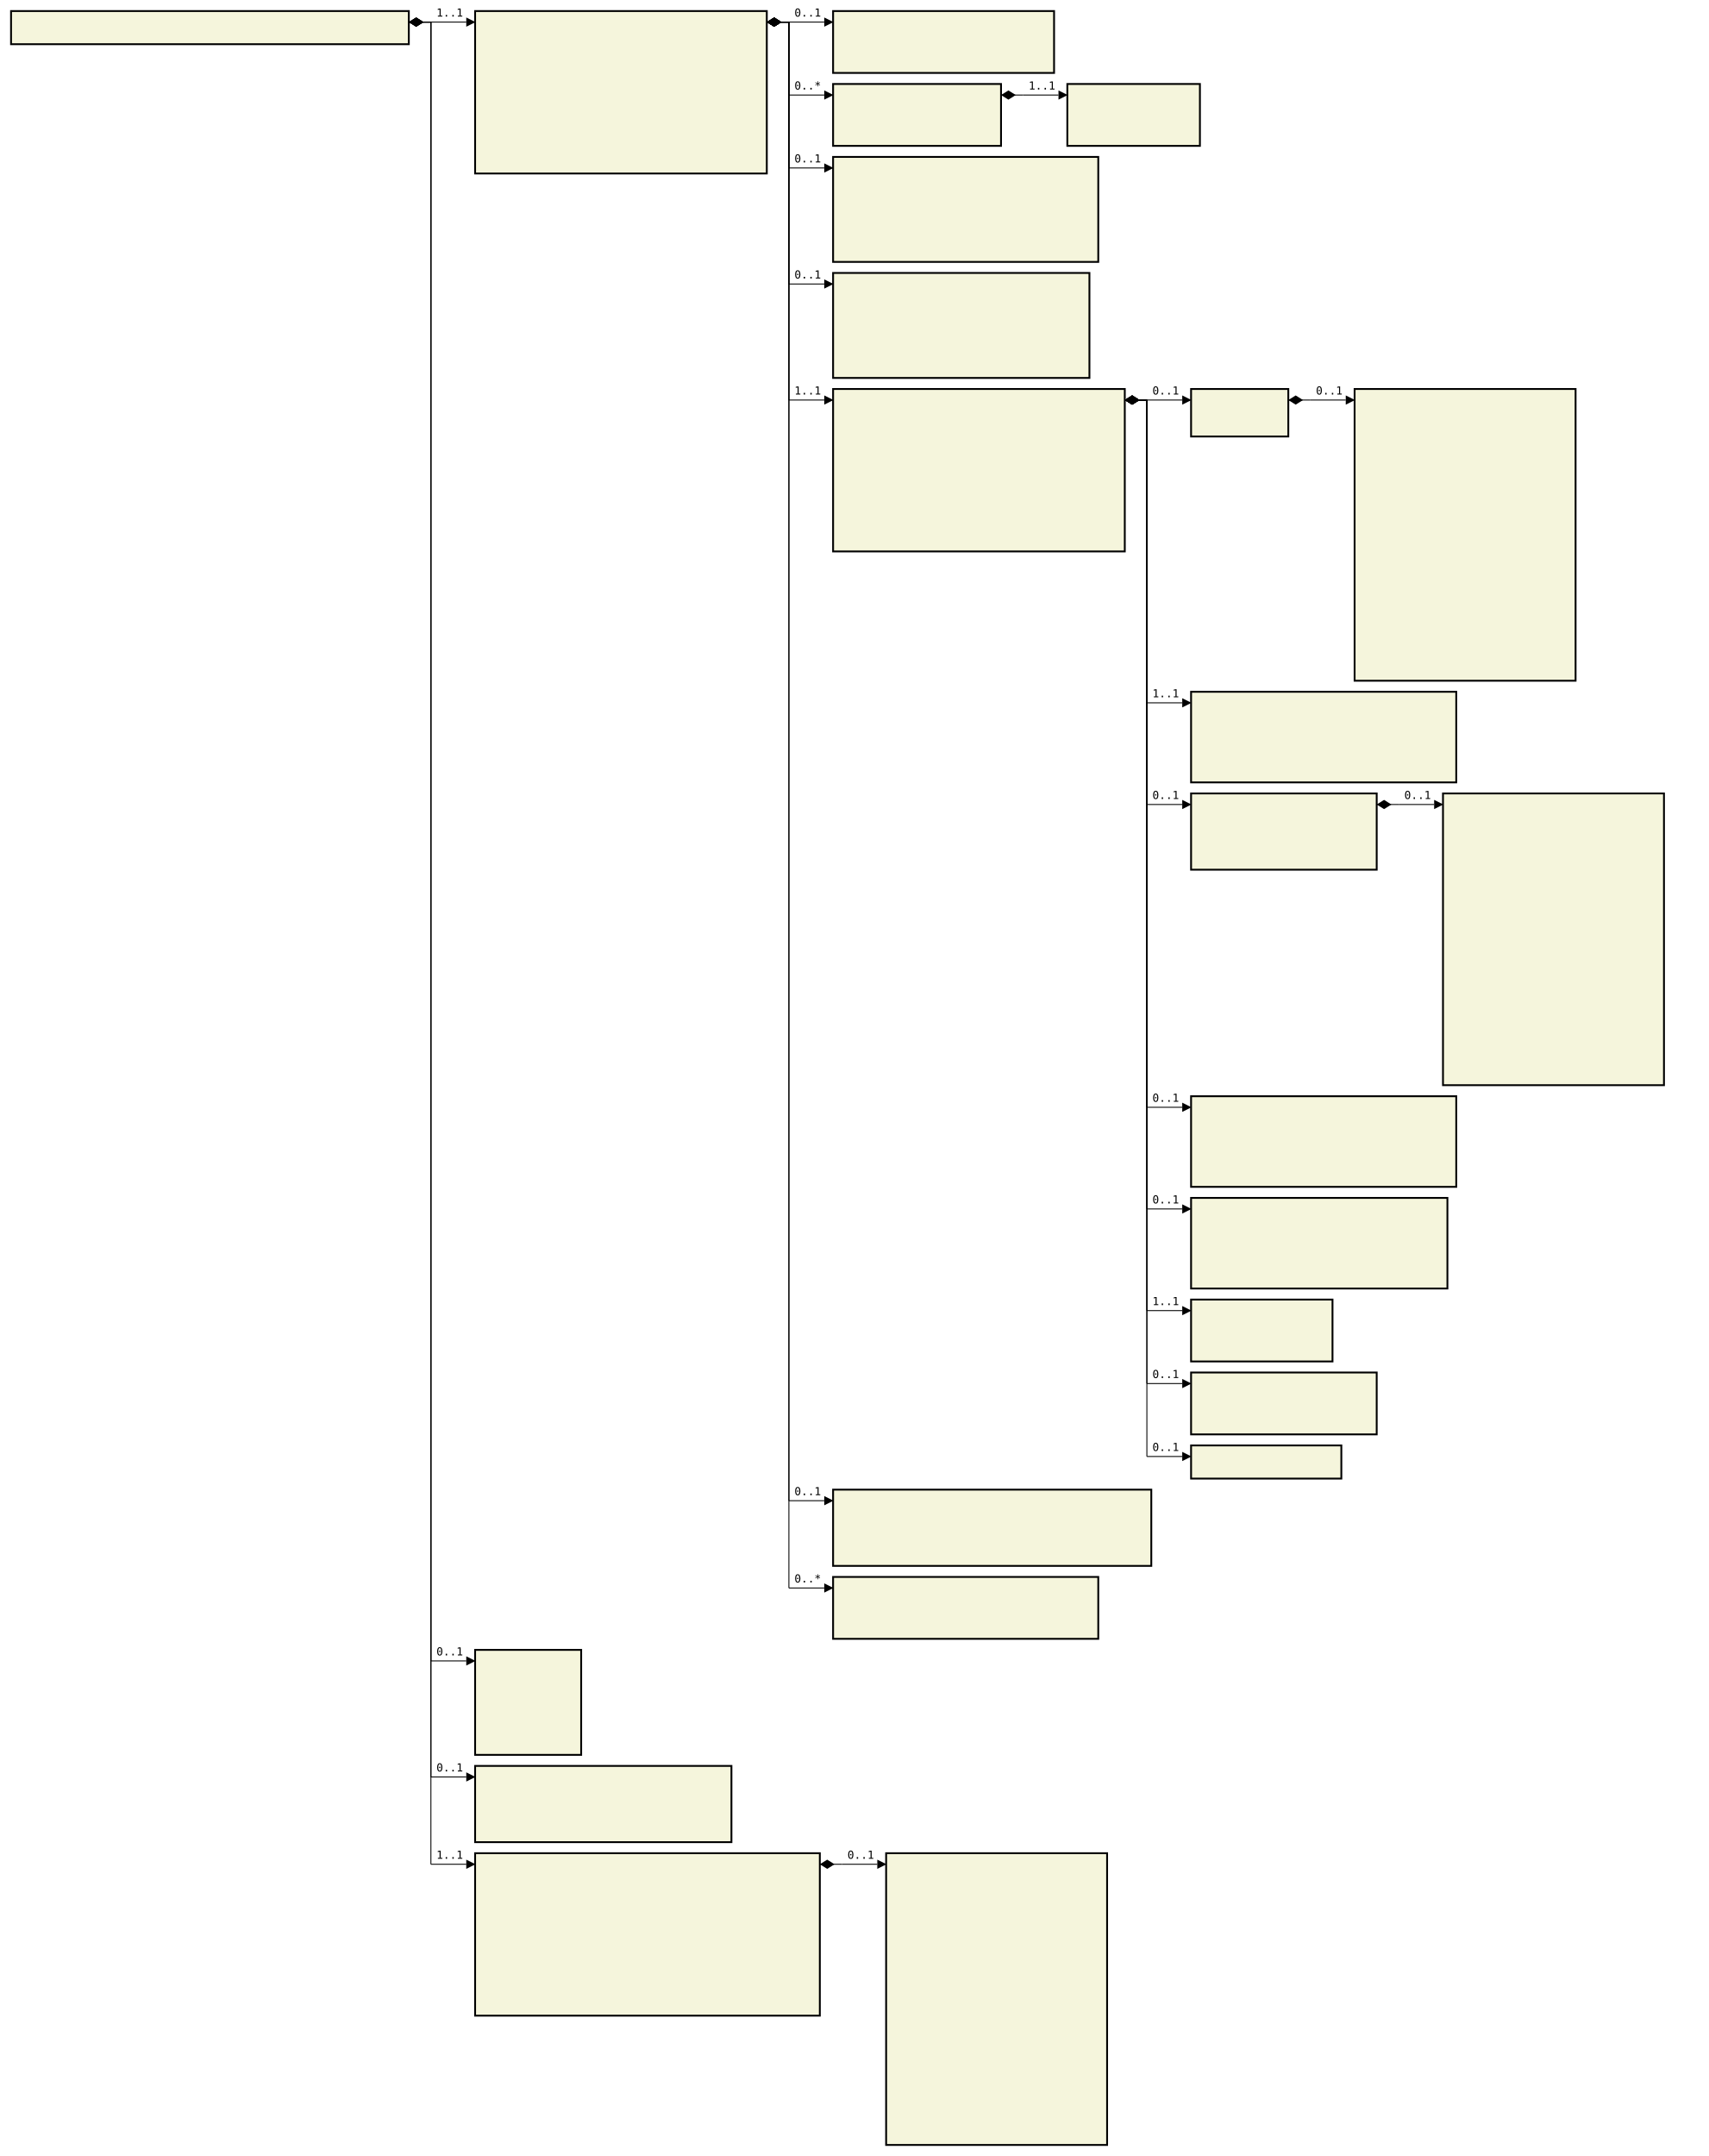
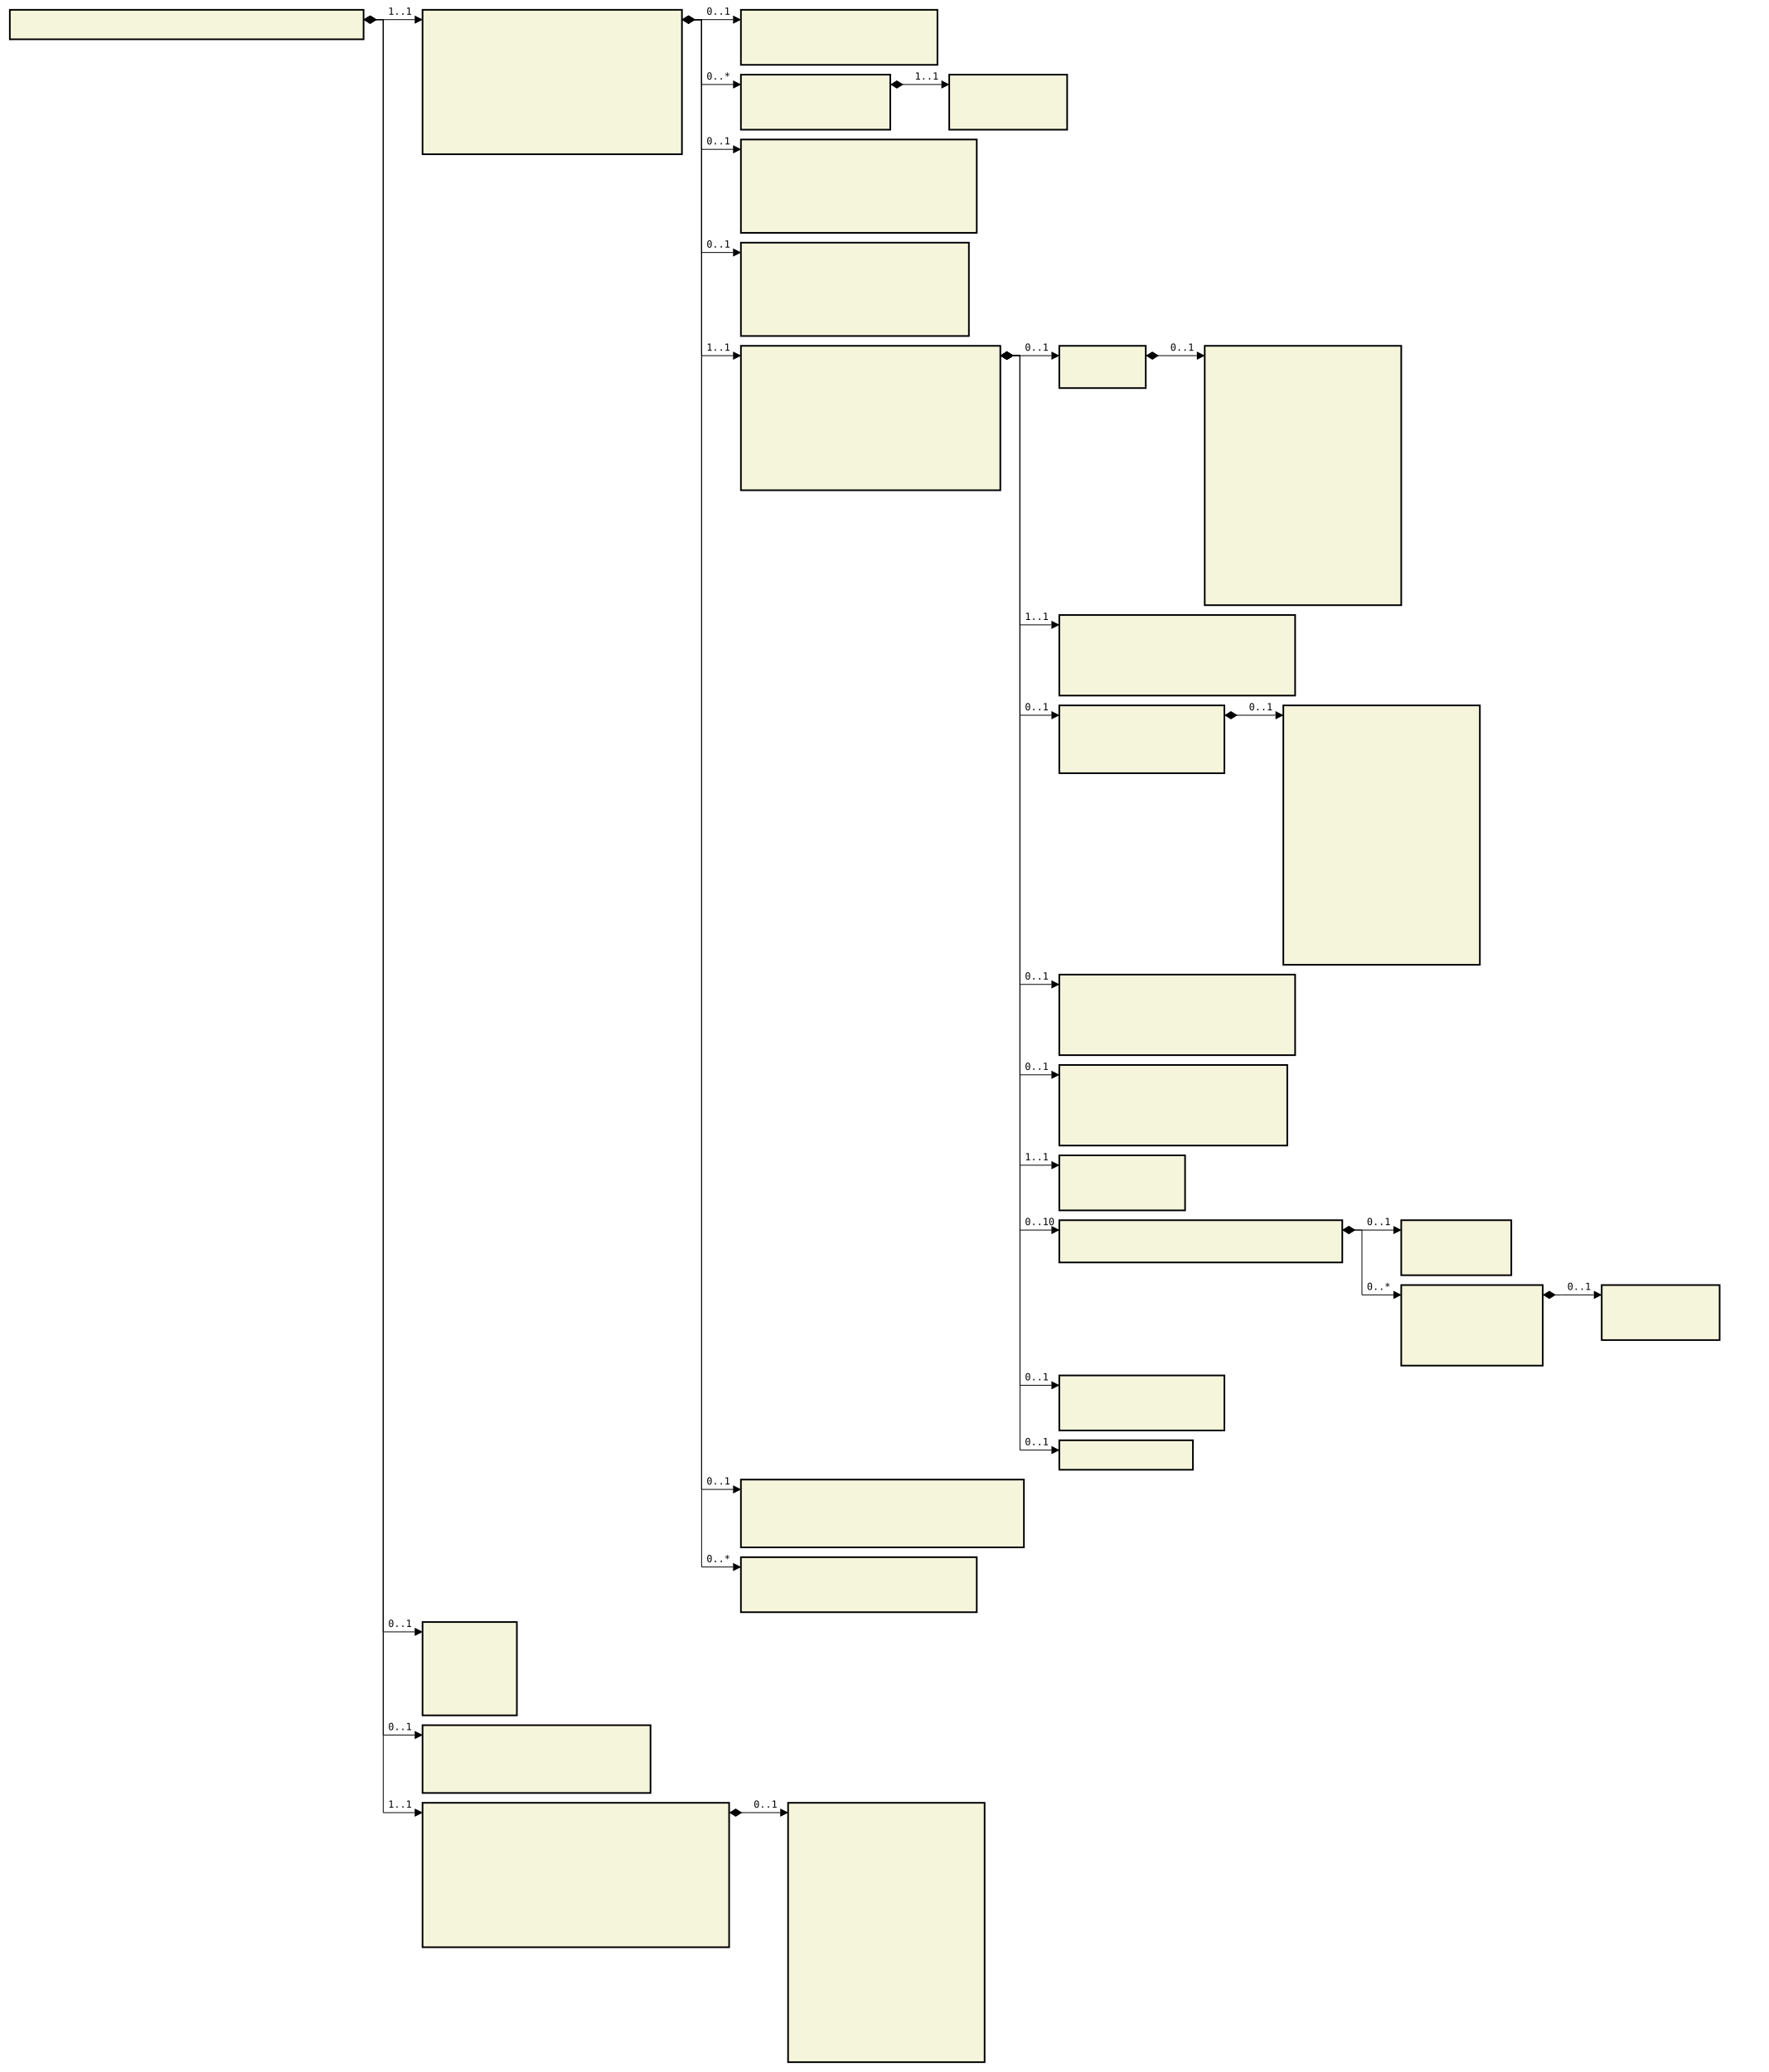
- <svg xmlns="http://www.w3.org/2000/svg" font-family="monospace" width="154.6em" height="195.1em" style="background-color:white">
+ <svg xmlns="http://www.w3.org/2000/svg" font-family="monospace" width="180em" height="210.9em" style="background-color:white">
  <defs>
    <marker id="Triangle" viewBox="0 0 10 10" refX="0" refY="5" markerUnits="strokeWidth" markerWidth="15" markerHeight="10" orient="auto">
      <path d="M 0 0 L 10 5 L 0 10 z" />
    </marker>
    <marker id="Diamond" viewBox="0 0 16 10" refX="0" refY="5" markerUnits="strokeWidth" markerWidth="20" markerHeight="10" orient="auto">
      <path d="M 0 5 L 8 10 L 16 5 L 8 0 z" />
    </marker>
  </defs>
  <rect x="1em" y="1em" width="36em" height="3em" fill="beige" stroke="black" stroke-width="2" />
  <text style="font-weight:bold" text-anchor="middle" x="19em" y="2.3em" fill="black">
</text>
  <rect x="43em" y="1em" width="26.4em" height="14.7em" fill="beige" stroke="black" stroke-width="2" />
  <text style="font-weight:bold" text-anchor="middle" x="56.2em" y="2.3em" fill="black">
</text>
  <text x="44em" y="4.3em" fill="darkslateblue">
</text>
  <text x="44em" y="5.6em" fill="darkslateblue">
</text>
  <text x="44em" y="6.9em" fill="darkslateblue">
</text>
  <text x="44em" y="8.2em" fill="darkslateblue">
</text>
  <text x="44em" y="9.5em" fill="darkslateblue">
</text>
  <text x="44em" y="10.8em" fill="darkslateblue">
</text>
  <text x="44em" y="12.1em" fill="darkslateblue">
</text>
  <text x="44em" y="13.4em" fill="darkslateblue">
</text>
  <text x="44em" y="14.7em" fill="darkslateblue">
</text>
  <rect x="75.4em" y="1em" width="20em" height="5.6em" fill="beige" stroke="black" stroke-width="2" />
  <text style="font-weight:bold" text-anchor="middle" x="85.4em" y="2.3em" fill="black">
</text>
  <text x="76.4em" y="4.3em" fill="darkslateblue">
</text>
  <text x="76.4em" y="5.6em" fill="darkslateblue">
</text>
  <rect x="75.4em" y="7.6em" width="15.2em" height="5.6em" fill="beige" stroke="black" stroke-width="2" />
  <text style="font-weight:bold" text-anchor="middle" x="83em" y="8.9em" fill="black">
</text>
  <text x="76.4em" y="10.9em" fill="darkslateblue">
</text>
  <text x="76.4em" y="12.2em" fill="darkslateblue">
</text>
  <rect x="96.6em" y="7.6em" width="12em" height="5.6em" fill="beige" stroke="black" stroke-width="2" />
  <text style="font-weight:bold" text-anchor="middle" x="102.6em" y="8.9em" fill="black">
</text>
  <text x="97.6em" y="10.9em" fill="darkslateblue">
</text>
  <text x="97.6em" y="12.2em" fill="darkslateblue">
</text>
  <rect x="75.4em" y="14.2em" width="24em" height="9.5em" fill="beige" stroke="black" stroke-width="2" />
  <text style="font-weight:bold" text-anchor="middle" x="87.4em" y="15.5em" fill="black">
</text>
  <text x="76.4em" y="17.5em" fill="darkslateblue">
</text>
  <text x="76.4em" y="18.8em" fill="darkslateblue">
</text>
  <text x="76.4em" y="20.1em" fill="darkslateblue">
</text>
  <text x="76.4em" y="21.4em" fill="darkslateblue">
</text>
  <text x="76.4em" y="22.7em" fill="darkslateblue">
</text>
  <rect x="75.4em" y="24.7em" width="23.2em" height="9.5em" fill="beige" stroke="black" stroke-width="2" />
  <text style="font-weight:bold" text-anchor="middle" x="87em" y="26em" fill="black">
</text>
  <text x="76.4em" y="28em" fill="darkslateblue">
</text>
  <text x="76.4em" y="29.3em" fill="darkslateblue">
</text>
  <text x="76.4em" y="30.6em" fill="darkslateblue">
</text>
  <text x="76.4em" y="31.9em" fill="darkslateblue">
</text>
  <text x="76.4em" y="33.2em" fill="darkslateblue">
</text>
  <rect x="75.4em" y="35.2em" width="26.4em" height="14.7em" fill="beige" stroke="black" stroke-width="2" />
  <text style="font-weight:bold" text-anchor="middle" x="88.6em" y="36.5em" fill="black">
</text>
  <text x="76.4em" y="38.5em" fill="darkslateblue">
</text>
  <text x="76.4em" y="39.8em" fill="darkslateblue">
</text>
  <text x="76.4em" y="41.1em" fill="darkslateblue">
</text>
  <text x="76.4em" y="42.4em" fill="darkslateblue">
</text>
  <text x="76.4em" y="43.7em" fill="darkslateblue">
</text>
  <text x="76.4em" y="45em" fill="darkslateblue">
</text>
  <text x="76.4em" y="46.3em" fill="darkslateblue">
</text>
  <text x="76.4em" y="47.6em" fill="darkslateblue">
</text>
  <text x="76.4em" y="48.9em" fill="darkslateblue">
</text>
  <rect x="107.8em" y="35.2em" width="8.8em" height="4.3em" fill="beige" stroke="black" stroke-width="2" />
  <text style="font-weight:bold" text-anchor="middle" x="112.2em" y="36.5em" fill="black">
</text>
  <text x="108.8em" y="38.5em" fill="darkslateblue">
</text>
  <rect x="122.6em" y="35.2em" width="20em" height="26.4em" fill="beige" stroke="black" stroke-width="2" />
  <text style="font-weight:bold" text-anchor="middle" x="132.6em" y="36.5em" fill="black">
</text>
  <text x="123.6em" y="38.5em" fill="darkslateblue">
</text>
  <text x="123.6em" y="39.8em" fill="darkslateblue">
</text>
  <text x="123.6em" y="41.1em" fill="darkslateblue">
</text>
  <text x="123.6em" y="42.4em" fill="darkslateblue">
</text>
  <text x="123.6em" y="43.7em" fill="darkslateblue">
</text>
  <text x="123.6em" y="45em" fill="darkslateblue">
</text>
  <text x="123.6em" y="46.3em" fill="darkslateblue">
</text>
  <text x="123.6em" y="47.6em" fill="darkslateblue">
</text>
  <text x="123.6em" y="48.9em" fill="darkslateblue">
</text>
  <text x="123.6em" y="50.2em" fill="darkslateblue">
</text>
  <text x="123.6em" y="51.5em" fill="darkslateblue">
</text>
  <text x="123.6em" y="52.8em" fill="darkslateblue">
</text>
  <text x="123.6em" y="54.1em" fill="darkslateblue">
</text>
  <text x="123.6em" y="55.4em" fill="darkslateblue">
</text>
  <text x="123.6em" y="56.7em" fill="darkslateblue">
</text>
  <text x="123.6em" y="58em" fill="darkslateblue">
</text>
  <text x="123.6em" y="59.3em" fill="darkslateblue">
</text>
  <text x="123.6em" y="60.6em" fill="darkslateblue">
</text>
  <rect x="107.8em" y="62.6em" width="24em" height="8.2em" fill="beige" stroke="black" stroke-width="2" />
  <text style="font-weight:bold" text-anchor="middle" x="119.8em" y="63.9em" fill="black">
</text>
  <text x="108.8em" y="65.9em" fill="darkslateblue">
</text>
  <text x="108.8em" y="67.2em" fill="darkslateblue">
</text>
  <text x="108.8em" y="68.5em" fill="darkslateblue">
</text>
  <text x="108.8em" y="69.8em" fill="darkslateblue">
</text>
  <rect x="107.8em" y="71.8em" width="16.8em" height="6.9em" fill="beige" stroke="black" stroke-width="2" />
  <text style="font-weight:bold" text-anchor="middle" x="116.2em" y="73.1em" fill="black">
</text>
  <text x="108.8em" y="75.1em" fill="darkslateblue">
</text>
  <text x="108.8em" y="76.4em" fill="darkslateblue">
</text>
  <text x="108.8em" y="77.7em" fill="darkslateblue">
</text>
  <rect x="130.6em" y="71.8em" width="20em" height="26.4em" fill="beige" stroke="black" stroke-width="2" />
  <text style="font-weight:bold" text-anchor="middle" x="140.6em" y="73.1em" fill="black">
</text>
  <text x="131.6em" y="75.1em" fill="darkslateblue">
</text>
  <text x="131.6em" y="76.4em" fill="darkslateblue">
</text>
  <text x="131.6em" y="77.7em" fill="darkslateblue">
</text>
  <text x="131.6em" y="79em" fill="darkslateblue">
</text>
  <text x="131.6em" y="80.3em" fill="darkslateblue">
</text>
  <text x="131.6em" y="81.6em" fill="darkslateblue">
</text>
  <text x="131.6em" y="82.9em" fill="darkslateblue">
</text>
  <text x="131.6em" y="84.2em" fill="darkslateblue">
</text>
  <text x="131.6em" y="85.5em" fill="darkslateblue">
</text>
  <text x="131.6em" y="86.8em" fill="darkslateblue">
</text>
  <text x="131.6em" y="88.1em" fill="darkslateblue">
</text>
  <text x="131.6em" y="89.4em" fill="darkslateblue">
</text>
  <text x="131.6em" y="90.7em" fill="darkslateblue">
</text>
  <text x="131.6em" y="92em" fill="darkslateblue">
</text>
  <text x="131.6em" y="93.3em" fill="darkslateblue">
</text>
  <text x="131.6em" y="94.6em" fill="darkslateblue">
</text>
  <text x="131.6em" y="95.9em" fill="darkslateblue">
</text>
  <text x="131.6em" y="97.2em" fill="darkslateblue">
</text>
  <rect x="107.8em" y="99.2em" width="24em" height="8.2em" fill="beige" stroke="black" stroke-width="2" />
  <text style="font-weight:bold" text-anchor="middle" x="119.8em" y="100.5em" fill="black">
</text>
  <text x="108.8em" y="102.5em" fill="darkslateblue">
</text>
  <text x="108.8em" y="103.8em" fill="darkslateblue">
</text>
  <text x="108.8em" y="105.1em" fill="darkslateblue">
</text>
  <text x="108.8em" y="106.4em" fill="darkslateblue">
</text>
  <rect x="107.8em" y="108.4em" width="23.2em" height="8.2em" fill="beige" stroke="black" stroke-width="2" />
  <text style="font-weight:bold" text-anchor="middle" x="119.4em" y="109.7em" fill="black">
</text>
  <text x="108.8em" y="111.7em" fill="darkslateblue">
</text>
  <text x="108.8em" y="113em" fill="darkslateblue">
</text>
  <text x="108.8em" y="114.3em" fill="darkslateblue">
</text>
  <text x="108.8em" y="115.6em" fill="darkslateblue">
</text>
  <rect x="107.8em" y="117.6em" width="12.8em" height="5.6em" fill="beige" stroke="black" stroke-width="2" />
  <text style="font-weight:bold" text-anchor="middle" x="114.2em" y="118.9em" fill="black">
</text>
  <text x="108.8em" y="120.9em" fill="darkslateblue">
</text>
  <text x="108.8em" y="122.2em" fill="darkslateblue">
</text>
-   <rect x="107.8em" y="124.2em" width="16.8em" height="5.6em" fill="beige" stroke="black" stroke-width="2" />
-   <text style="font-weight:bold" text-anchor="middle" x="116.2em" y="125.5em" fill="black">
+   <rect x="107.8em" y="124.2em" width="28.8em" height="4.3em" fill="beige" stroke="black" stroke-width="2" />
+   <text style="font-weight:bold" text-anchor="middle" x="122.2em" y="125.5em" fill="black">
</text>
  <text x="108.8em" y="127.5em" fill="darkslateblue">
</text>
-   <text x="108.8em" y="128.8em" fill="darkslateblue">
- </text>
-   <rect x="107.8em" y="130.8em" width="13.6em" height="3em" fill="beige" stroke="black" stroke-width="2" />
-   <text style="font-weight:bold" text-anchor="middle" x="114.6em" y="132.1em" fill="black">
- </text>
-   <rect x="75.4em" y="134.8em" width="28.8em" height="6.9em" fill="beige" stroke="black" stroke-width="2" />
-   <text style="font-weight:bold" text-anchor="middle" x="89.8em" y="136.1em" fill="black">
- </text>
-   <text x="76.4em" y="138.1em" fill="darkslateblue">
- </text>
-   <text x="76.4em" y="139.4em" fill="darkslateblue">
- </text>
-   <text x="76.4em" y="140.7em" fill="darkslateblue">
- </text>
-   <rect x="75.4em" y="142.7em" width="24em" height="5.6em" fill="beige" stroke="black" stroke-width="2" />
-   <text style="font-weight:bold" text-anchor="middle" x="87.4em" y="144em" fill="black">
- </text>
-   <text x="76.4em" y="146em" fill="darkslateblue">
- </text>
-   <text x="76.4em" y="147.3em" fill="darkslateblue">
- </text>
-   <rect x="43em" y="149.3em" width="9.6em" height="9.5em" fill="beige" stroke="black" stroke-width="2" />
-   <text style="font-weight:bold" text-anchor="middle" x="47.8em" y="150.6em" fill="black">
- </text>
-   <text x="44em" y="152.6em" fill="darkslateblue">
- </text>
-   <text x="44em" y="153.9em" fill="darkslateblue">
- </text>
-   <text x="44em" y="155.2em" fill="darkslateblue">
- </text>
-   <text x="44em" y="156.5em" fill="darkslateblue">
- </text>
-   <text x="44em" y="157.8em" fill="darkslateblue">
- </text>
-   <rect x="43em" y="159.8em" width="23.2em" height="6.9em" fill="beige" stroke="black" stroke-width="2" />
-   <text style="font-weight:bold" text-anchor="middle" x="54.6em" y="161.1em" fill="black">
- </text>
-   <text x="44em" y="163.1em" fill="darkslateblue">
- </text>
-   <text x="44em" y="164.4em" fill="darkslateblue">
- </text>
-   <text x="44em" y="165.7em" fill="darkslateblue">
- </text>
-   <rect x="43em" y="167.7em" width="31.2em" height="14.7em" fill="beige" stroke="black" stroke-width="2" />
-   <text style="font-weight:bold" text-anchor="middle" x="58.6em" y="169em" fill="black">
+   <rect x="142.6em" y="124.2em" width="11.2em" height="5.6em" fill="beige" stroke="black" stroke-width="2" />
+   <text style="font-weight:bold" text-anchor="middle" x="148.2em" y="125.5em" fill="black">
+ </text>
+   <text x="143.6em" y="127.5em" fill="darkslateblue">
+ </text>
+   <text x="143.6em" y="128.8em" fill="darkslateblue">
+ </text>
+   <rect x="142.6em" y="130.8em" width="14.4em" height="8.2em" fill="beige" stroke="black" stroke-width="2" />
+   <text style="font-weight:bold" text-anchor="middle" x="149.8em" y="132.1em" fill="black">
+ </text>
+   <text x="143.6em" y="134.1em" fill="darkslateblue">
+ </text>
+   <text x="143.6em" y="135.4em" fill="darkslateblue">
+ </text>
+   <text x="143.6em" y="136.7em" fill="darkslateblue">
+ </text>
+   <text x="143.6em" y="138em" fill="darkslateblue">
+ </text>
+   <rect x="163em" y="130.8em" width="12em" height="5.6em" fill="beige" stroke="black" stroke-width="2" />
+   <text style="font-weight:bold" text-anchor="middle" x="169em" y="132.1em" fill="black">
+ </text>
+   <text x="164em" y="134.1em" fill="darkslateblue">
+ </text>
+   <text x="164em" y="135.4em" fill="darkslateblue">
+ </text>
+   <rect x="107.8em" y="140em" width="16.8em" height="5.6em" fill="beige" stroke="black" stroke-width="2" />
+   <text style="font-weight:bold" text-anchor="middle" x="116.2em" y="141.3em" fill="black">
+ </text>
+   <text x="108.8em" y="143.3em" fill="darkslateblue">
+ </text>
+   <text x="108.8em" y="144.6em" fill="darkslateblue">
+ </text>
+   <rect x="107.8em" y="146.6em" width="13.6em" height="3em" fill="beige" stroke="black" stroke-width="2" />
+   <text style="font-weight:bold" text-anchor="middle" x="114.6em" y="147.9em" fill="black">
+ </text>
+   <rect x="75.4em" y="150.6em" width="28.8em" height="6.9em" fill="beige" stroke="black" stroke-width="2" />
+   <text style="font-weight:bold" text-anchor="middle" x="89.8em" y="151.9em" fill="black">
+ </text>
+   <text x="76.4em" y="153.9em" fill="darkslateblue">
+ </text>
+   <text x="76.4em" y="155.2em" fill="darkslateblue">
+ </text>
+   <text x="76.4em" y="156.5em" fill="darkslateblue">
+ </text>
+   <rect x="75.4em" y="158.5em" width="24em" height="5.6em" fill="beige" stroke="black" stroke-width="2" />
+   <text style="font-weight:bold" text-anchor="middle" x="87.4em" y="159.8em" fill="black">
+ </text>
+   <text x="76.4em" y="161.8em" fill="darkslateblue">
+ </text>
+   <text x="76.4em" y="163.1em" fill="darkslateblue">
+ </text>
+   <rect x="43em" y="165.1em" width="9.6em" height="9.5em" fill="beige" stroke="black" stroke-width="2" />
+   <text style="font-weight:bold" text-anchor="middle" x="47.8em" y="166.4em" fill="black">
+ </text>
+   <text x="44em" y="168.4em" fill="darkslateblue">
+ </text>
+   <text x="44em" y="169.7em" fill="darkslateblue">
</text>
  <text x="44em" y="171em" fill="darkslateblue">
</text>
  <text x="44em" y="172.3em" fill="darkslateblue">
</text>
  <text x="44em" y="173.6em" fill="darkslateblue">
</text>
-   <text x="44em" y="174.9em" fill="darkslateblue">
- </text>
-   <text x="44em" y="176.2em" fill="darkslateblue">
- </text>
-   <text x="44em" y="177.5em" fill="darkslateblue">
- </text>
-   <text x="44em" y="178.8em" fill="darkslateblue">
- </text>
-   <text x="44em" y="180.1em" fill="darkslateblue">
- </text>
-   <text x="44em" y="181.4em" fill="darkslateblue">
- </text>
-   <rect x="80.2em" y="167.7em" width="20em" height="26.4em" fill="beige" stroke="black" stroke-width="2" />
-   <text style="font-weight:bold" text-anchor="middle" x="90.2em" y="169em" fill="black">
- </text>
-   <text x="81.2em" y="171em" fill="darkslateblue">
- </text>
-   <text x="81.2em" y="172.3em" fill="darkslateblue">
- </text>
-   <text x="81.2em" y="173.6em" fill="darkslateblue">
- </text>
-   <text x="81.2em" y="174.9em" fill="darkslateblue">
- </text>
-   <text x="81.2em" y="176.2em" fill="darkslateblue">
- </text>
-   <text x="81.2em" y="177.5em" fill="darkslateblue">
- </text>
-   <text x="81.2em" y="178.8em" fill="darkslateblue">
- </text>
-   <text x="81.2em" y="180.1em" fill="darkslateblue">
- </text>
-   <text x="81.2em" y="181.4em" fill="darkslateblue">
- </text>
-   <text x="81.2em" y="182.7em" fill="darkslateblue">
- </text>
-   <text x="81.2em" y="184em" fill="darkslateblue">
- </text>
-   <text x="81.2em" y="185.3em" fill="darkslateblue">
- </text>
-   <text x="81.2em" y="186.6em" fill="darkslateblue">
- </text>
-   <text x="81.2em" y="187.9em" fill="darkslateblue">
- </text>
-   <text x="81.2em" y="189.2em" fill="darkslateblue">
- </text>
-   <text x="81.2em" y="190.5em" fill="darkslateblue">
- </text>
-   <text x="81.2em" y="191.8em" fill="darkslateblue">
- </text>
-   <text x="81.2em" y="193.1em" fill="darkslateblue">
+   <rect x="43em" y="175.6em" width="23.2em" height="6.9em" fill="beige" stroke="black" stroke-width="2" />
+   <text style="font-weight:bold" text-anchor="middle" x="54.6em" y="176.9em" fill="black">
+ </text>
+   <text x="44em" y="178.9em" fill="darkslateblue">
+ </text>
+   <text x="44em" y="180.2em" fill="darkslateblue">
+ </text>
+   <text x="44em" y="181.5em" fill="darkslateblue">
+ </text>
+   <rect x="43em" y="183.5em" width="31.2em" height="14.7em" fill="beige" stroke="black" stroke-width="2" />
+   <text style="font-weight:bold" text-anchor="middle" x="58.6em" y="184.8em" fill="black">
+ </text>
+   <text x="44em" y="186.8em" fill="darkslateblue">
+ </text>
+   <text x="44em" y="188.1em" fill="darkslateblue">
+ </text>
+   <text x="44em" y="189.4em" fill="darkslateblue">
+ </text>
+   <text x="44em" y="190.7em" fill="darkslateblue">
+ </text>
+   <text x="44em" y="192em" fill="darkslateblue">
+ </text>
+   <text x="44em" y="193.3em" fill="darkslateblue">
+ </text>
+   <text x="44em" y="194.6em" fill="darkslateblue">
+ </text>
+   <text x="44em" y="195.9em" fill="darkslateblue">
+ </text>
+   <text x="44em" y="197.2em" fill="darkslateblue">
+ </text>
+   <rect x="80.2em" y="183.5em" width="20em" height="26.4em" fill="beige" stroke="black" stroke-width="2" />
+   <text style="font-weight:bold" text-anchor="middle" x="90.2em" y="184.8em" fill="black">
+ </text>
+   <text x="81.2em" y="186.8em" fill="darkslateblue">
+ </text>
+   <text x="81.2em" y="188.1em" fill="darkslateblue">
+ </text>
+   <text x="81.2em" y="189.4em" fill="darkslateblue">
+ </text>
+   <text x="81.2em" y="190.7em" fill="darkslateblue">
+ </text>
+   <text x="81.2em" y="192em" fill="darkslateblue">
+ </text>
+   <text x="81.2em" y="193.3em" fill="darkslateblue">
+ </text>
+   <text x="81.2em" y="194.6em" fill="darkslateblue">
+ </text>
+   <text x="81.2em" y="195.9em" fill="darkslateblue">
+ </text>
+   <text x="81.2em" y="197.2em" fill="darkslateblue">
+ </text>
+   <text x="81.2em" y="198.5em" fill="darkslateblue">
+ </text>
+   <text x="81.2em" y="199.8em" fill="darkslateblue">
+ </text>
+   <text x="81.2em" y="201.1em" fill="darkslateblue">
+ </text>
+   <text x="81.2em" y="202.4em" fill="darkslateblue">
+ </text>
+   <text x="81.2em" y="203.7em" fill="darkslateblue">
+ </text>
+   <text x="81.2em" y="205em" fill="darkslateblue">
+ </text>
+   <text x="81.2em" y="206.3em" fill="darkslateblue">
+ </text>
+   <text x="81.2em" y="207.6em" fill="darkslateblue">
+ </text>
+   <text x="81.2em" y="208.9em" fill="darkslateblue">
</text>
  <line x1="37em" y1="2em" x2="39em" y2="2em" stroke="black" marker-start="url(#Diamond)" />
  <line x1="39em" y1="2em" x2="39em" y2="2em" stroke="black" />
  <line x1="39em" y1="2em" x2="42.2em" y2="2em" stroke="black" marker-end="url(#Triangle)" />
  <text x="39.5em" y="1.5em">1..1</text>
  <line x1="69.4em" y1="2em" x2="71.4em" y2="2em" stroke="black" marker-start="url(#Diamond)" />
  <line x1="71.4em" y1="2em" x2="71.4em" y2="2em" stroke="black" />
  <line x1="71.4em" y1="2em" x2="74.6em" y2="2em" stroke="black" marker-end="url(#Triangle)" />
  <text x="71.9em" y="1.5em">0..1</text>
  <line x1="69.4em" y1="2em" x2="71.4em" y2="2em" stroke="black" marker-start="url(#Diamond)" />
  <line x1="71.4em" y1="2em" x2="71.4em" y2="8.6em" stroke="black" />
  <line x1="71.4em" y1="8.6em" x2="74.6em" y2="8.6em" stroke="black" marker-end="url(#Triangle)" />
  <text x="71.9em" y="8.1em">0..*</text>
  <line x1="90.6em" y1="8.6em" x2="92.6em" y2="8.6em" stroke="black" marker-start="url(#Diamond)" />
  <line x1="92.6em" y1="8.6em" x2="92.6em" y2="8.6em" stroke="black" />
  <line x1="92.6em" y1="8.6em" x2="95.8em" y2="8.6em" stroke="black" marker-end="url(#Triangle)" />
  <text x="93.1em" y="8.1em">1..1</text>
  <line x1="69.4em" y1="2em" x2="71.4em" y2="2em" stroke="black" marker-start="url(#Diamond)" />
  <line x1="71.4em" y1="2em" x2="71.4em" y2="15.2em" stroke="black" />
  <line x1="71.4em" y1="15.2em" x2="74.6em" y2="15.2em" stroke="black" marker-end="url(#Triangle)" />
  <text x="71.9em" y="14.7em">0..1</text>
  <line x1="69.4em" y1="2em" x2="71.4em" y2="2em" stroke="black" marker-start="url(#Diamond)" />
  <line x1="71.4em" y1="2em" x2="71.4em" y2="25.7em" stroke="black" />
  <line x1="71.4em" y1="25.7em" x2="74.6em" y2="25.7em" stroke="black" marker-end="url(#Triangle)" />
  <text x="71.9em" y="25.2em">0..1</text>
  <line x1="69.4em" y1="2em" x2="71.4em" y2="2em" stroke="black" marker-start="url(#Diamond)" />
  <line x1="71.4em" y1="2em" x2="71.4em" y2="36.2em" stroke="black" />
  <line x1="71.4em" y1="36.2em" x2="74.6em" y2="36.2em" stroke="black" marker-end="url(#Triangle)" />
  <text x="71.9em" y="35.7em">1..1</text>
  <line x1="101.8em" y1="36.2em" x2="103.8em" y2="36.2em" stroke="black" marker-start="url(#Diamond)" />
  <line x1="103.8em" y1="36.2em" x2="103.8em" y2="36.2em" stroke="black" />
  <line x1="103.8em" y1="36.2em" x2="107em" y2="36.2em" stroke="black" marker-end="url(#Triangle)" />
  <text x="104.3em" y="35.7em">0..1</text>
  <line x1="116.6em" y1="36.2em" x2="118.6em" y2="36.2em" stroke="black" marker-start="url(#Diamond)" />
  <line x1="118.6em" y1="36.2em" x2="118.6em" y2="36.2em" stroke="black" />
  <line x1="118.6em" y1="36.2em" x2="121.8em" y2="36.2em" stroke="black" marker-end="url(#Triangle)" />
  <text x="119.1em" y="35.7em">0..1</text>
  <line x1="101.8em" y1="36.2em" x2="103.8em" y2="36.2em" stroke="black" marker-start="url(#Diamond)" />
  <line x1="103.8em" y1="36.2em" x2="103.8em" y2="63.6em" stroke="black" />
  <line x1="103.8em" y1="63.6em" x2="107em" y2="63.6em" stroke="black" marker-end="url(#Triangle)" />
  <text x="104.3em" y="63.1em">1..1</text>
  <line x1="101.8em" y1="36.2em" x2="103.8em" y2="36.2em" stroke="black" marker-start="url(#Diamond)" />
  <line x1="103.8em" y1="36.2em" x2="103.8em" y2="72.8em" stroke="black" />
  <line x1="103.8em" y1="72.8em" x2="107em" y2="72.8em" stroke="black" marker-end="url(#Triangle)" />
  <text x="104.3em" y="72.3em">0..1</text>
  <line x1="124.6em" y1="72.8em" x2="126.6em" y2="72.8em" stroke="black" marker-start="url(#Diamond)" />
  <line x1="126.6em" y1="72.8em" x2="126.6em" y2="72.8em" stroke="black" />
  <line x1="126.6em" y1="72.8em" x2="129.8em" y2="72.8em" stroke="black" marker-end="url(#Triangle)" />
  <text x="127.1em" y="72.3em">0..1</text>
  <line x1="101.8em" y1="36.2em" x2="103.8em" y2="36.2em" stroke="black" marker-start="url(#Diamond)" />
  <line x1="103.8em" y1="36.2em" x2="103.8em" y2="100.2em" stroke="black" />
  <line x1="103.8em" y1="100.2em" x2="107em" y2="100.2em" stroke="black" marker-end="url(#Triangle)" />
  <text x="104.3em" y="99.7em">0..1</text>
  <line x1="101.8em" y1="36.2em" x2="103.8em" y2="36.2em" stroke="black" marker-start="url(#Diamond)" />
  <line x1="103.8em" y1="36.2em" x2="103.8em" y2="109.4em" stroke="black" />
  <line x1="103.8em" y1="109.4em" x2="107em" y2="109.4em" stroke="black" marker-end="url(#Triangle)" />
  <text x="104.3em" y="108.9em">0..1</text>
  <line x1="101.8em" y1="36.2em" x2="103.8em" y2="36.2em" stroke="black" marker-start="url(#Diamond)" />
  <line x1="103.8em" y1="36.2em" x2="103.8em" y2="118.6em" stroke="black" />
  <line x1="103.8em" y1="118.6em" x2="107em" y2="118.6em" stroke="black" marker-end="url(#Triangle)" />
  <text x="104.3em" y="118.1em">1..1</text>
  <line x1="101.8em" y1="36.2em" x2="103.8em" y2="36.2em" stroke="black" marker-start="url(#Diamond)" />
  <line x1="103.8em" y1="36.2em" x2="103.8em" y2="125.2em" stroke="black" />
  <line x1="103.8em" y1="125.2em" x2="107em" y2="125.2em" stroke="black" marker-end="url(#Triangle)" />
-   <text x="104.3em" y="124.7em">0..1</text>
-   <line x1="101.8em" y1="36.2em" x2="103.8em" y2="36.2em" stroke="black" marker-start="url(#Diamond)" />
-   <line x1="103.8em" y1="36.2em" x2="103.8em" y2="131.8em" stroke="black" />
-   <line x1="103.8em" y1="131.8em" x2="107em" y2="131.8em" stroke="black" marker-end="url(#Triangle)" />
-   <text x="104.3em" y="131.3em">0..1</text>
-   <line x1="69.4em" y1="2em" x2="71.4em" y2="2em" stroke="black" marker-start="url(#Diamond)" />
-   <line x1="71.4em" y1="2em" x2="71.4em" y2="135.8em" stroke="black" />
-   <line x1="71.4em" y1="135.8em" x2="74.6em" y2="135.8em" stroke="black" marker-end="url(#Triangle)" />
-   <text x="71.9em" y="135.3em">0..1</text>
-   <line x1="69.4em" y1="2em" x2="71.4em" y2="2em" stroke="black" marker-start="url(#Diamond)" />
-   <line x1="71.4em" y1="2em" x2="71.4em" y2="143.7em" stroke="black" />
-   <line x1="71.4em" y1="143.7em" x2="74.6em" y2="143.7em" stroke="black" marker-end="url(#Triangle)" />
-   <text x="71.9em" y="143.2em">0..*</text>
+   <text x="104.3em" y="124.7em">0..10</text>
+   <line x1="136.6em" y1="125.2em" x2="138.6em" y2="125.2em" stroke="black" marker-start="url(#Diamond)" />
+   <line x1="138.6em" y1="125.2em" x2="138.6em" y2="125.2em" stroke="black" />
+   <line x1="138.6em" y1="125.2em" x2="141.8em" y2="125.2em" stroke="black" marker-end="url(#Triangle)" />
+   <text x="139.1em" y="124.7em">0..1</text>
+   <line x1="136.6em" y1="125.2em" x2="138.6em" y2="125.2em" stroke="black" marker-start="url(#Diamond)" />
+   <line x1="138.6em" y1="125.2em" x2="138.6em" y2="131.8em" stroke="black" />
+   <line x1="138.6em" y1="131.8em" x2="141.8em" y2="131.8em" stroke="black" marker-end="url(#Triangle)" />
+   <text x="139.1em" y="131.3em">0..*</text>
+   <line x1="157em" y1="131.8em" x2="159em" y2="131.8em" stroke="black" marker-start="url(#Diamond)" />
+   <line x1="159em" y1="131.8em" x2="159em" y2="131.8em" stroke="black" />
+   <line x1="159em" y1="131.8em" x2="162.2em" y2="131.8em" stroke="black" marker-end="url(#Triangle)" />
+   <text x="159.5em" y="131.3em">0..1</text>
+   <line x1="101.8em" y1="36.2em" x2="103.8em" y2="36.2em" stroke="black" marker-start="url(#Diamond)" />
+   <line x1="103.8em" y1="36.2em" x2="103.8em" y2="141em" stroke="black" />
+   <line x1="103.8em" y1="141em" x2="107em" y2="141em" stroke="black" marker-end="url(#Triangle)" />
+   <text x="104.3em" y="140.5em">0..1</text>
+   <line x1="101.8em" y1="36.2em" x2="103.8em" y2="36.2em" stroke="black" marker-start="url(#Diamond)" />
+   <line x1="103.8em" y1="36.2em" x2="103.8em" y2="147.6em" stroke="black" />
+   <line x1="103.8em" y1="147.6em" x2="107em" y2="147.6em" stroke="black" marker-end="url(#Triangle)" />
+   <text x="104.3em" y="147.1em">0..1</text>
+   <line x1="69.4em" y1="2em" x2="71.4em" y2="2em" stroke="black" marker-start="url(#Diamond)" />
+   <line x1="71.4em" y1="2em" x2="71.4em" y2="151.6em" stroke="black" />
+   <line x1="71.4em" y1="151.6em" x2="74.6em" y2="151.6em" stroke="black" marker-end="url(#Triangle)" />
+   <text x="71.9em" y="151.1em">0..1</text>
+   <line x1="69.4em" y1="2em" x2="71.4em" y2="2em" stroke="black" marker-start="url(#Diamond)" />
+   <line x1="71.4em" y1="2em" x2="71.4em" y2="159.5em" stroke="black" />
+   <line x1="71.4em" y1="159.5em" x2="74.6em" y2="159.5em" stroke="black" marker-end="url(#Triangle)" />
+   <text x="71.9em" y="159em">0..*</text>
  <line x1="37em" y1="2em" x2="39em" y2="2em" stroke="black" marker-start="url(#Diamond)" />
-   <line x1="39em" y1="2em" x2="39em" y2="150.3em" stroke="black" />
-   <line x1="39em" y1="150.3em" x2="42.2em" y2="150.3em" stroke="black" marker-end="url(#Triangle)" />
-   <text x="39.5em" y="149.8em">0..1</text>
+   <line x1="39em" y1="2em" x2="39em" y2="166.1em" stroke="black" />
+   <line x1="39em" y1="166.1em" x2="42.2em" y2="166.1em" stroke="black" marker-end="url(#Triangle)" />
+   <text x="39.5em" y="165.6em">0..1</text>
  <line x1="37em" y1="2em" x2="39em" y2="2em" stroke="black" marker-start="url(#Diamond)" />
-   <line x1="39em" y1="2em" x2="39em" y2="160.8em" stroke="black" />
-   <line x1="39em" y1="160.8em" x2="42.2em" y2="160.8em" stroke="black" marker-end="url(#Triangle)" />
-   <text x="39.5em" y="160.3em">0..1</text>
+   <line x1="39em" y1="2em" x2="39em" y2="176.6em" stroke="black" />
+   <line x1="39em" y1="176.6em" x2="42.2em" y2="176.6em" stroke="black" marker-end="url(#Triangle)" />
+   <text x="39.5em" y="176.1em">0..1</text>
  <line x1="37em" y1="2em" x2="39em" y2="2em" stroke="black" marker-start="url(#Diamond)" />
-   <line x1="39em" y1="2em" x2="39em" y2="168.7em" stroke="black" />
-   <line x1="39em" y1="168.7em" x2="42.2em" y2="168.7em" stroke="black" marker-end="url(#Triangle)" />
-   <text x="39.5em" y="168.2em">1..1</text>
-   <line x1="74.2em" y1="168.7em" x2="76.2em" y2="168.7em" stroke="black" marker-start="url(#Diamond)" />
-   <line x1="76.2em" y1="168.7em" x2="76.2em" y2="168.7em" stroke="black" />
-   <line x1="76.2em" y1="168.7em" x2="79.4em" y2="168.7em" stroke="black" marker-end="url(#Triangle)" />
-   <text x="76.7em" y="168.2em">0..1</text>
+   <line x1="39em" y1="2em" x2="39em" y2="184.5em" stroke="black" />
+   <line x1="39em" y1="184.5em" x2="42.2em" y2="184.5em" stroke="black" marker-end="url(#Triangle)" />
+   <text x="39.5em" y="184em">1..1</text>
+   <line x1="74.2em" y1="184.5em" x2="76.2em" y2="184.5em" stroke="black" marker-start="url(#Diamond)" />
+   <line x1="76.2em" y1="184.5em" x2="76.2em" y2="184.5em" stroke="black" />
+   <line x1="76.2em" y1="184.5em" x2="79.4em" y2="184.5em" stroke="black" marker-end="url(#Triangle)" />
+   <text x="76.7em" y="184em">0..1</text>
</svg>
